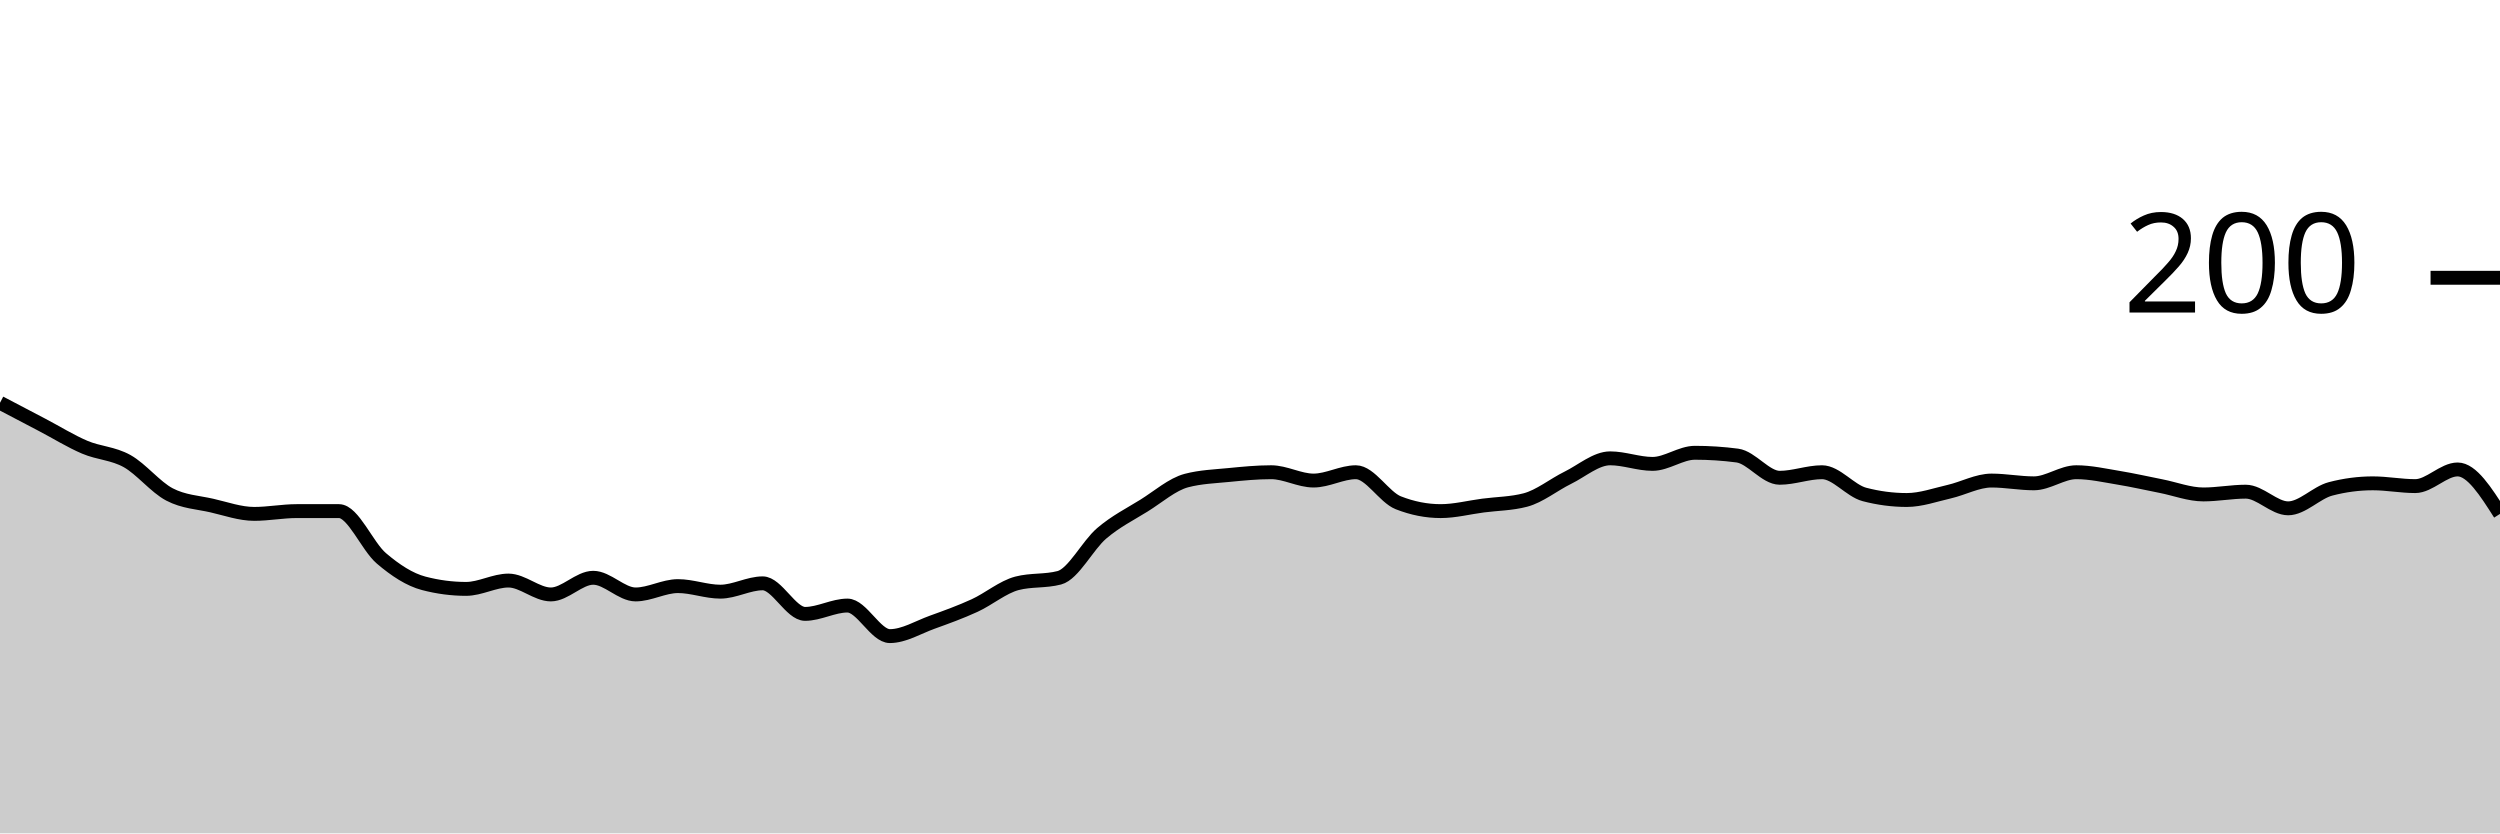
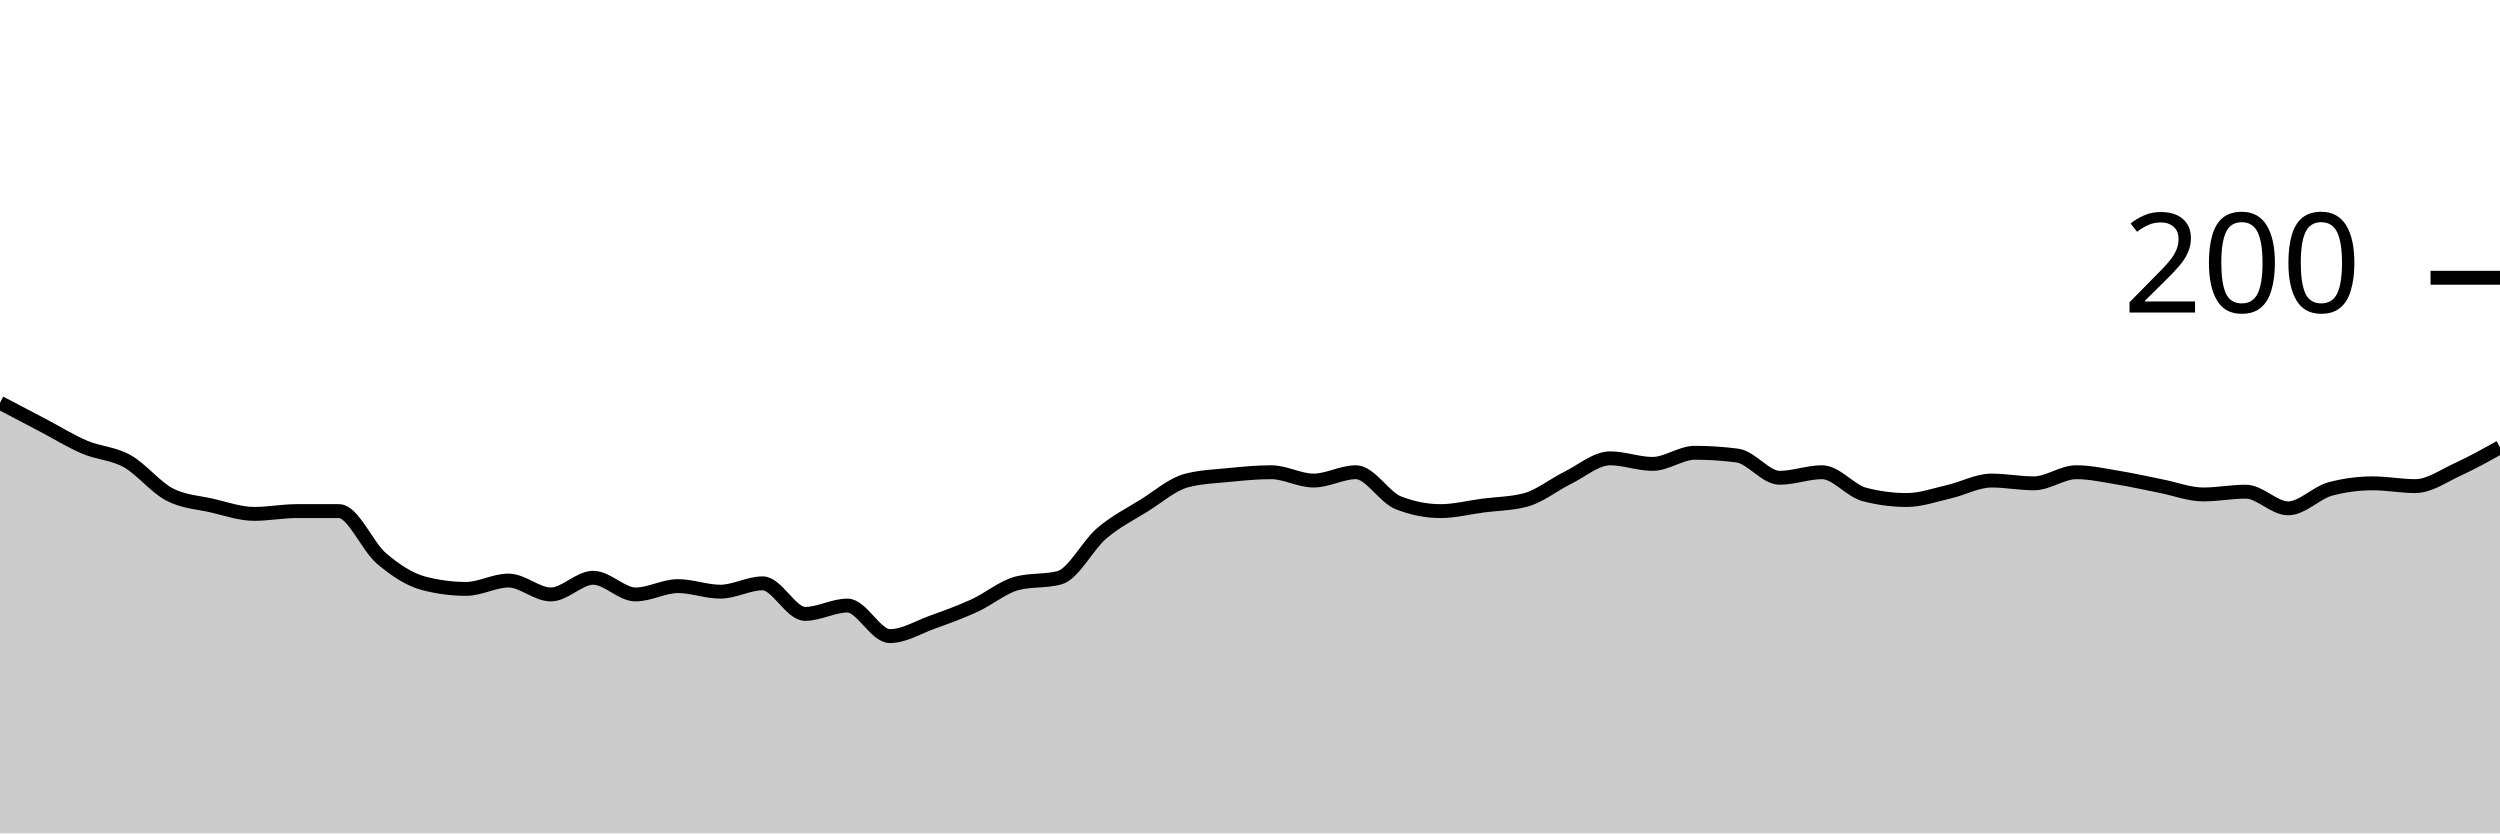
<svg xmlns="http://www.w3.org/2000/svg" viewBox="0 0 180 60">
  <g transform="translate(0,20)">
-     <path class="area" fill="rgba(0, 0, 0, 0.2)" d="M0,9C1.017,9.533,2.034,10.067,3.051,10.6C4.068,11.133,5.085,11.767,6.102,12.2C7.119,12.633,8.136,12.633,9.153,13.2C10.169,13.767,11.186,15.067,12.203,15.6C13.22,16.133,14.237,16.167,15.254,16.4C16.271,16.633,17.288,17,18.305,17C19.322,17,20.339,16.8,21.356,16.8C22.373,16.8,23.39,16.8,24.407,16.8C25.424,16.8,26.441,19.333,27.458,20.2C28.475,21.067,29.492,21.733,30.508,22C31.525,22.267,32.542,22.4,33.559,22.4C34.576,22.4,35.593,21.8,36.61,21.8C37.627,21.8,38.644,22.8,39.661,22.8C40.678,22.8,41.695,21.6,42.712,21.6C43.729,21.6,44.746,22.8,45.763,22.8C46.78,22.8,47.797,22.2,48.814,22.2C49.831,22.2,50.847,22.6,51.864,22.6C52.881,22.6,53.898,22,54.915,22C55.932,22,56.949,24.2,57.966,24.2C58.983,24.2,60,23.6,61.017,23.6C62.034,23.6,63.051,25.8,64.068,25.8C65.085,25.8,66.102,25.167,67.119,24.8C68.136,24.433,69.153,24.067,70.169,23.6C71.186,23.133,72.203,22.267,73.22,22C74.237,21.733,75.254,21.867,76.271,21.6C77.288,21.333,78.305,19.267,79.322,18.4C80.339,17.533,81.356,17.033,82.373,16.4C83.39,15.767,84.407,14.867,85.424,14.6C86.441,14.333,87.458,14.3,88.475,14.2C89.492,14.1,90.508,14,91.525,14C92.542,14,93.559,14.6,94.576,14.6C95.593,14.6,96.61,14,97.627,14C98.644,14,99.661,15.8,100.678,16.2C101.695,16.6,102.712,16.8,103.729,16.8C104.746,16.8,105.763,16.533,106.78,16.4C107.797,16.267,108.814,16.267,109.831,16C110.847,15.733,111.864,14.9,112.881,14.4C113.898,13.9,114.915,13,115.932,13C116.949,13,117.966,13.4,118.983,13.4C120,13.4,121.017,12.6,122.034,12.6C123.051,12.6,124.068,12.667,125.085,12.8C126.102,12.933,127.119,14.4,128.136,14.4C129.153,14.4,130.169,14,131.186,14C132.203,14,133.22,15.333,134.237,15.6C135.254,15.867,136.271,16,137.288,16C138.305,16,139.322,15.633,140.339,15.4C141.356,15.167,142.373,14.6,143.39,14.6C144.407,14.6,145.424,14.8,146.441,14.8C147.458,14.8,148.475,14,149.492,14C150.508,14,151.525,14.233,152.542,14.4C153.559,14.567,154.576,14.8,155.593,15C156.61,15.2,157.627,15.6,158.644,15.6C159.661,15.6,160.678,15.4,161.695,15.4C162.712,15.4,163.729,16.6,164.746,16.6C165.763,16.6,166.78,15.467,167.797,15.2C168.814,14.933,169.831,14.8,170.847,14.8C171.864,14.8,172.881,15,173.898,15C174.915,15,175.932,13.8,176.949,13.8C177.966,13.8,178.983,15.4,180,17L180,40C178.983,40,177.966,40,176.949,40C175.932,40,174.915,40,173.898,40C172.881,40,171.864,40,170.847,40C169.831,40,168.814,40,167.797,40C166.78,40,165.763,40,164.746,40C163.729,40,162.712,40,161.695,40C160.678,40,159.661,40,158.644,40C157.627,40,156.61,40,155.593,40C154.576,40,153.559,40,152.542,40C151.525,40,150.508,40,149.492,40C148.475,40,147.458,40,146.441,40C145.424,40,144.407,40,143.39,40C142.373,40,141.356,40,140.339,40C139.322,40,138.305,40,137.288,40C136.271,40,135.254,40,134.237,40C133.22,40,132.203,40,131.186,40C130.169,40,129.153,40,128.136,40C127.119,40,126.102,40,125.085,40C124.068,40,123.051,40,122.034,40C121.017,40,120,40,118.983,40C117.966,40,116.949,40,115.932,40C114.915,40,113.898,40,112.881,40C111.864,40,110.847,40,109.831,40C108.814,40,107.797,40,106.78,40C105.763,40,104.746,40,103.729,40C102.712,40,101.695,40,100.678,40C99.661,40,98.644,40,97.627,40C96.61,40,95.593,40,94.576,40C93.559,40,92.542,40,91.525,40C90.508,40,89.492,40,88.475,40C87.458,40,86.441,40,85.424,40C84.407,40,83.39,40,82.373,40C81.356,40,80.339,40,79.322,40C78.305,40,77.288,40,76.271,40C75.254,40,74.237,40,73.22,40C72.203,40,71.186,40,70.169,40C69.153,40,68.136,40,67.119,40C66.102,40,65.085,40,64.068,40C63.051,40,62.034,40,61.017,40C60,40,58.983,40,57.966,40C56.949,40,55.932,40,54.915,40C53.898,40,52.881,40,51.864,40C50.847,40,49.831,40,48.814,40C47.797,40,46.78,40,45.763,40C44.746,40,43.729,40,42.712,40C41.695,40,40.678,40,39.661,40C38.644,40,37.627,40,36.61,40C35.593,40,34.576,40,33.559,40C32.542,40,31.525,40,30.508,40C29.492,40,28.475,40,27.458,40C26.441,40,25.424,40,24.407,40C23.39,40,22.373,40,21.356,40C20.339,40,19.322,40,18.305,40C17.288,40,16.271,40,15.254,40C14.237,40,13.22,40,12.203,40C11.186,40,10.169,40,9.153,40C8.136,40,7.119,40,6.102,40C5.085,40,4.068,40,3.051,40C2.034,40,1.017,40,0,40Z" />
-     <path class="line" stroke="black" fill="none" d="M0,9C1.017,9.533,2.034,10.067,3.051,10.6C4.068,11.133,5.085,11.767,6.102,12.2C7.119,12.633,8.136,12.633,9.153,13.2C10.169,13.767,11.186,15.067,12.203,15.6C13.22,16.133,14.237,16.167,15.254,16.4C16.271,16.633,17.288,17,18.305,17C19.322,17,20.339,16.8,21.356,16.8C22.373,16.8,23.39,16.8,24.407,16.8C25.424,16.8,26.441,19.333,27.458,20.2C28.475,21.067,29.492,21.733,30.508,22C31.525,22.267,32.542,22.4,33.559,22.4C34.576,22.4,35.593,21.8,36.61,21.8C37.627,21.8,38.644,22.8,39.661,22.8C40.678,22.8,41.695,21.6,42.712,21.6C43.729,21.6,44.746,22.8,45.763,22.8C46.78,22.8,47.797,22.2,48.814,22.2C49.831,22.2,50.847,22.6,51.864,22.6C52.881,22.6,53.898,22,54.915,22C55.932,22,56.949,24.2,57.966,24.2C58.983,24.2,60,23.6,61.017,23.6C62.034,23.6,63.051,25.8,64.068,25.8C65.085,25.8,66.102,25.167,67.119,24.8C68.136,24.433,69.153,24.067,70.169,23.6C71.186,23.133,72.203,22.267,73.22,22C74.237,21.733,75.254,21.867,76.271,21.6C77.288,21.333,78.305,19.267,79.322,18.4C80.339,17.533,81.356,17.033,82.373,16.4C83.39,15.767,84.407,14.867,85.424,14.6C86.441,14.333,87.458,14.3,88.475,14.2C89.492,14.1,90.508,14,91.525,14C92.542,14,93.559,14.6,94.576,14.6C95.593,14.6,96.61,14,97.627,14C98.644,14,99.661,15.8,100.678,16.2C101.695,16.6,102.712,16.8,103.729,16.8C104.746,16.8,105.763,16.533,106.78,16.4C107.797,16.267,108.814,16.267,109.831,16C110.847,15.733,111.864,14.9,112.881,14.4C113.898,13.9,114.915,13,115.932,13C116.949,13,117.966,13.4,118.983,13.4C120,13.4,121.017,12.6,122.034,12.6C123.051,12.6,124.068,12.667,125.085,12.8C126.102,12.933,127.119,14.4,128.136,14.4C129.153,14.4,130.169,14,131.186,14C132.203,14,133.22,15.333,134.237,15.6C135.254,15.867,136.271,16,137.288,16C138.305,16,139.322,15.633,140.339,15.4C141.356,15.167,142.373,14.6,143.39,14.6C144.407,14.6,145.424,14.8,146.441,14.8C147.458,14.8,148.475,14,149.492,14C150.508,14,151.525,14.233,152.542,14.4C153.559,14.567,154.576,14.8,155.593,15C156.61,15.2,157.627,15.6,158.644,15.6C159.661,15.6,160.678,15.4,161.695,15.4C162.712,15.4,163.729,16.6,164.746,16.6C165.763,16.6,166.78,15.467,167.797,15.2C168.814,14.933,169.831,14.8,170.847,14.8C171.864,14.8,172.881,15,173.898,15C174.915,15,175.932,13.8,176.949,13.8C177.966,13.8,178.983,15.4,180,17" />
+     <path class="area" fill="rgba(0, 0, 0, 0.2)" d="M0,9C1.017,9.533,2.034,10.067,3.051,10.6C4.068,11.133,5.085,11.767,6.102,12.2C7.119,12.633,8.136,12.633,9.153,13.2C10.169,13.767,11.186,15.067,12.203,15.6C13.22,16.133,14.237,16.167,15.254,16.4C16.271,16.633,17.288,17,18.305,17C19.322,17,20.339,16.8,21.356,16.8C22.373,16.8,23.39,16.8,24.407,16.8C25.424,16.8,26.441,19.333,27.458,20.2C28.475,21.067,29.492,21.733,30.508,22C31.525,22.267,32.542,22.4,33.559,22.4C34.576,22.4,35.593,21.8,36.61,21.8C37.627,21.8,38.644,22.8,39.661,22.8C40.678,22.8,41.695,21.6,42.712,21.6C43.729,21.6,44.746,22.8,45.763,22.8C46.78,22.8,47.797,22.2,48.814,22.2C49.831,22.2,50.847,22.6,51.864,22.6C52.881,22.6,53.898,22,54.915,22C55.932,22,56.949,24.2,57.966,24.2C58.983,24.2,60,23.6,61.017,23.6C62.034,23.6,63.051,25.8,64.068,25.8C65.085,25.8,66.102,25.167,67.119,24.8C68.136,24.433,69.153,24.067,70.169,23.6C71.186,23.133,72.203,22.267,73.22,22C74.237,21.733,75.254,21.867,76.271,21.6C77.288,21.333,78.305,19.267,79.322,18.4C80.339,17.533,81.356,17.033,82.373,16.4C83.39,15.767,84.407,14.867,85.424,14.6C86.441,14.333,87.458,14.3,88.475,14.2C89.492,14.1,90.508,14,91.525,14C92.542,14,93.559,14.6,94.576,14.6C95.593,14.6,96.61,14,97.627,14C98.644,14,99.661,15.8,100.678,16.2C101.695,16.6,102.712,16.8,103.729,16.8C104.746,16.8,105.763,16.533,106.78,16.4C107.797,16.267,108.814,16.267,109.831,16C110.847,15.733,111.864,14.9,112.881,14.4C113.898,13.9,114.915,13,115.932,13C116.949,13,117.966,13.4,118.983,13.4C120,13.4,121.017,12.6,122.034,12.6C123.051,12.6,124.068,12.667,125.085,12.8C126.102,12.933,127.119,14.4,128.136,14.4C129.153,14.4,130.169,14,131.186,14C132.203,14,133.22,15.333,134.237,15.6C135.254,15.867,136.271,16,137.288,16C138.305,16,139.322,15.633,140.339,15.4C141.356,15.167,142.373,14.6,143.39,14.6C144.407,14.6,145.424,14.8,146.441,14.8C147.458,14.8,148.475,14,149.492,14C150.508,14,151.525,14.233,152.542,14.4C153.559,14.567,154.576,14.8,155.593,15C156.61,15.2,157.627,15.6,158.644,15.6C159.661,15.6,160.678,15.4,161.695,15.4C162.712,15.4,163.729,16.6,164.746,16.6C165.763,16.6,166.78,15.467,167.797,15.2C168.814,14.933,169.831,14.8,170.847,14.8C171.864,14.8,172.881,15,173.898,15C174.915,15,175.932,14.267,176.949,13.8C177.966,13.333,178.983,12.767,180,12.2L180,40C178.983,40,177.966,40,176.949,40C175.932,40,174.915,40,173.898,40C172.881,40,171.864,40,170.847,40C169.831,40,168.814,40,167.797,40C166.78,40,165.763,40,164.746,40C163.729,40,162.712,40,161.695,40C160.678,40,159.661,40,158.644,40C157.627,40,156.61,40,155.593,40C154.576,40,153.559,40,152.542,40C151.525,40,150.508,40,149.492,40C148.475,40,147.458,40,146.441,40C145.424,40,144.407,40,143.39,40C142.373,40,141.356,40,140.339,40C139.322,40,138.305,40,137.288,40C136.271,40,135.254,40,134.237,40C133.22,40,132.203,40,131.186,40C130.169,40,129.153,40,128.136,40C127.119,40,126.102,40,125.085,40C124.068,40,123.051,40,122.034,40C121.017,40,120,40,118.983,40C117.966,40,116.949,40,115.932,40C114.915,40,113.898,40,112.881,40C111.864,40,110.847,40,109.831,40C108.814,40,107.797,40,106.78,40C105.763,40,104.746,40,103.729,40C102.712,40,101.695,40,100.678,40C99.661,40,98.644,40,97.627,40C96.61,40,95.593,40,94.576,40C93.559,40,92.542,40,91.525,40C90.508,40,89.492,40,88.475,40C87.458,40,86.441,40,85.424,40C84.407,40,83.39,40,82.373,40C81.356,40,80.339,40,79.322,40C78.305,40,77.288,40,76.271,40C75.254,40,74.237,40,73.22,40C72.203,40,71.186,40,70.169,40C69.153,40,68.136,40,67.119,40C66.102,40,65.085,40,64.068,40C63.051,40,62.034,40,61.017,40C60,40,58.983,40,57.966,40C56.949,40,55.932,40,54.915,40C53.898,40,52.881,40,51.864,40C50.847,40,49.831,40,48.814,40C47.797,40,46.78,40,45.763,40C44.746,40,43.729,40,42.712,40C41.695,40,40.678,40,39.661,40C38.644,40,37.627,40,36.61,40C35.593,40,34.576,40,33.559,40C32.542,40,31.525,40,30.508,40C29.492,40,28.475,40,27.458,40C26.441,40,25.424,40,24.407,40C23.39,40,22.373,40,21.356,40C20.339,40,19.322,40,18.305,40C17.288,40,16.271,40,15.254,40C14.237,40,13.22,40,12.203,40C11.186,40,10.169,40,9.153,40C8.136,40,7.119,40,6.102,40C5.085,40,4.068,40,3.051,40C2.034,40,1.017,40,0,40Z" />
+     <path class="line" stroke="black" fill="none" d="M0,9C1.017,9.533,2.034,10.067,3.051,10.6C4.068,11.133,5.085,11.767,6.102,12.2C7.119,12.633,8.136,12.633,9.153,13.2C10.169,13.767,11.186,15.067,12.203,15.6C13.22,16.133,14.237,16.167,15.254,16.4C16.271,16.633,17.288,17,18.305,17C19.322,17,20.339,16.8,21.356,16.8C22.373,16.8,23.39,16.8,24.407,16.8C25.424,16.8,26.441,19.333,27.458,20.2C28.475,21.067,29.492,21.733,30.508,22C31.525,22.267,32.542,22.4,33.559,22.4C34.576,22.4,35.593,21.8,36.61,21.8C37.627,21.8,38.644,22.8,39.661,22.8C40.678,22.8,41.695,21.6,42.712,21.6C43.729,21.6,44.746,22.8,45.763,22.8C46.78,22.8,47.797,22.2,48.814,22.2C49.831,22.2,50.847,22.6,51.864,22.6C52.881,22.6,53.898,22,54.915,22C55.932,22,56.949,24.2,57.966,24.2C58.983,24.2,60,23.6,61.017,23.6C62.034,23.6,63.051,25.8,64.068,25.8C65.085,25.8,66.102,25.167,67.119,24.8C68.136,24.433,69.153,24.067,70.169,23.6C71.186,23.133,72.203,22.267,73.22,22C74.237,21.733,75.254,21.867,76.271,21.6C77.288,21.333,78.305,19.267,79.322,18.4C80.339,17.533,81.356,17.033,82.373,16.4C83.39,15.767,84.407,14.867,85.424,14.6C86.441,14.333,87.458,14.3,88.475,14.2C89.492,14.1,90.508,14,91.525,14C92.542,14,93.559,14.6,94.576,14.6C95.593,14.6,96.61,14,97.627,14C98.644,14,99.661,15.8,100.678,16.2C101.695,16.6,102.712,16.8,103.729,16.8C104.746,16.8,105.763,16.533,106.78,16.4C107.797,16.267,108.814,16.267,109.831,16C110.847,15.733,111.864,14.9,112.881,14.4C113.898,13.9,114.915,13,115.932,13C116.949,13,117.966,13.4,118.983,13.4C120,13.4,121.017,12.6,122.034,12.6C123.051,12.6,124.068,12.667,125.085,12.8C126.102,12.933,127.119,14.4,128.136,14.4C129.153,14.4,130.169,14,131.186,14C132.203,14,133.22,15.333,134.237,15.6C135.254,15.867,136.271,16,137.288,16C138.305,16,139.322,15.633,140.339,15.4C141.356,15.167,142.373,14.6,143.39,14.6C144.407,14.6,145.424,14.8,146.441,14.8C147.458,14.8,148.475,14,149.492,14C150.508,14,151.525,14.233,152.542,14.4C153.559,14.567,154.576,14.8,155.593,15C156.61,15.2,157.627,15.6,158.644,15.6C159.661,15.6,160.678,15.4,161.695,15.4C162.712,15.4,163.729,16.6,164.746,16.6C165.763,16.6,166.78,15.467,167.797,15.2C168.814,14.933,169.831,14.8,170.847,14.8C171.864,14.8,172.881,15,173.898,15C174.915,15,175.932,14.267,176.949,13.8C177.966,13.333,178.983,12.767,180,12.2" />
    <path class="axis-ceiling" stroke-width="1" stroke="black" fill="none" d="M175,0L180,0" />
    <text class="axis-ceiling-label" font-family="sans-serif" text-anchor="end" font-size="10px" x="170" y="2.5">200</text>
  </g>
</svg>
